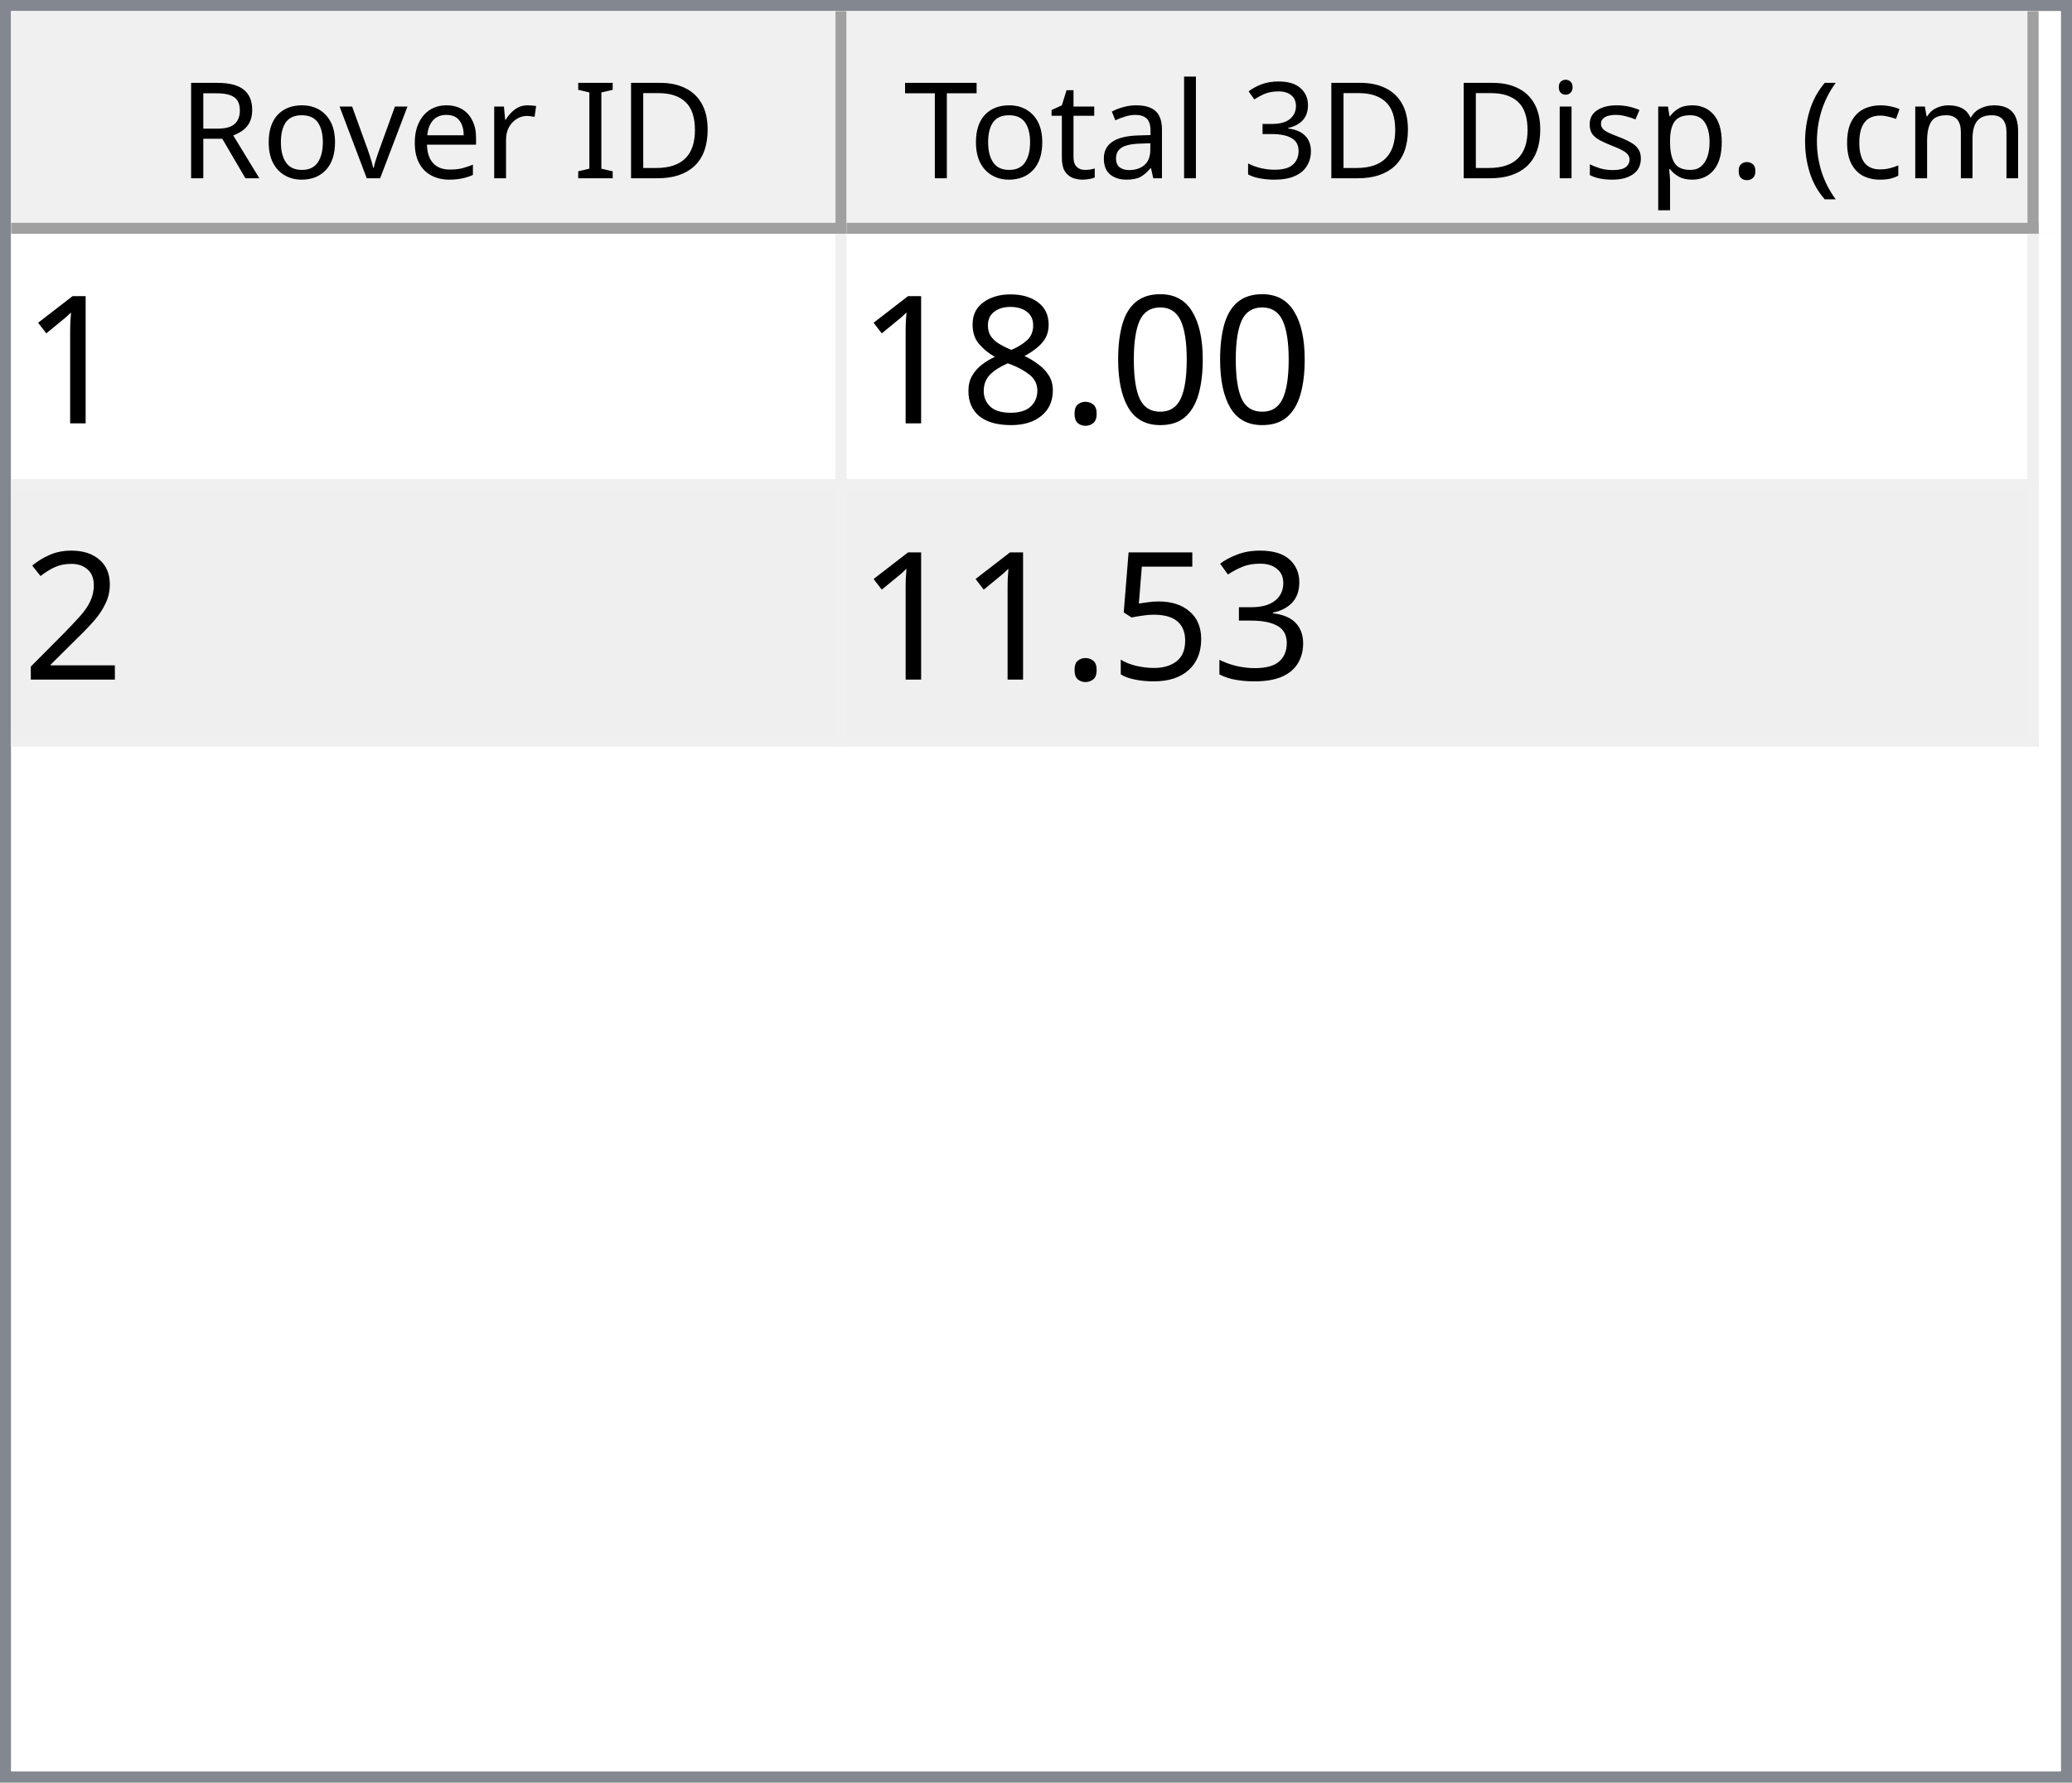
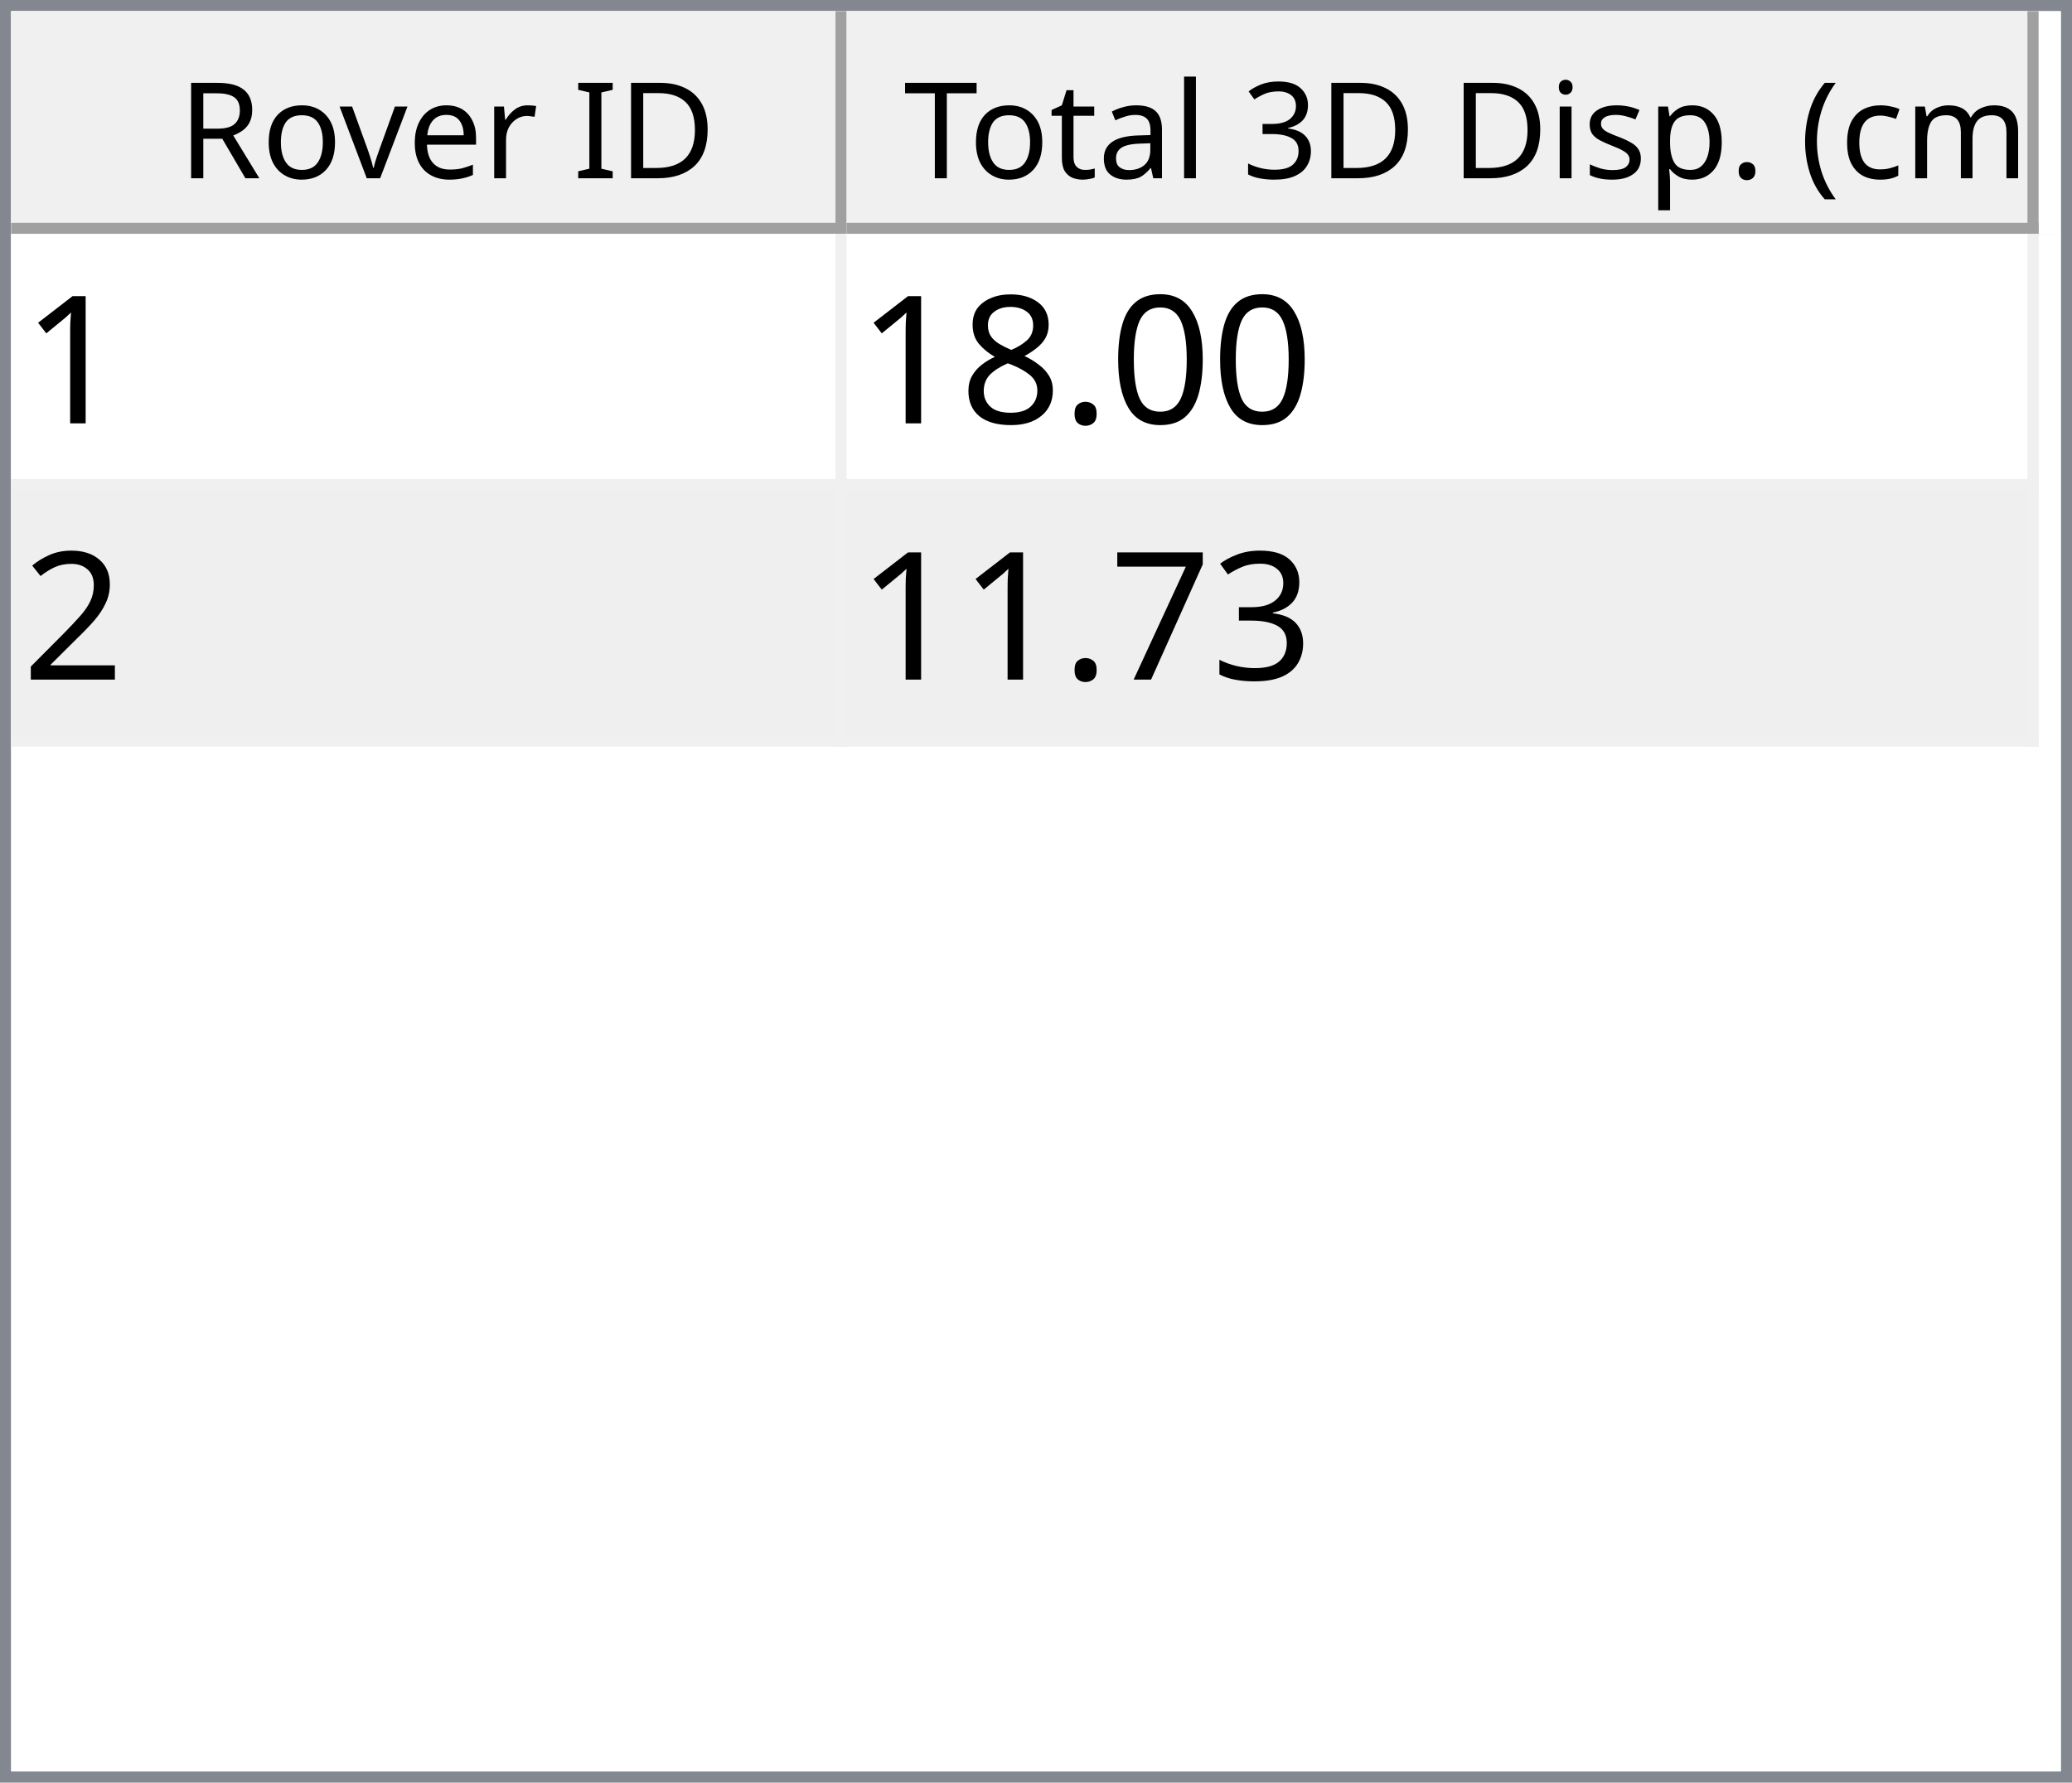
<svg xmlns="http://www.w3.org/2000/svg" style="fill-opacity:1; color-rendering:auto; color-interpolation:auto; text-rendering:auto; stroke:black; stroke-linecap:square; stroke-miterlimit:10; shape-rendering:auto; stroke-opacity:1; fill:black; stroke-dasharray:none; font-weight:normal; stroke-width:1; font-family:'Dialog'; font-style:normal; stroke-linejoin:miter; font-size:12px; stroke-dashoffset:0; image-rendering:auto;" width="186" height="160">
  <defs id="genericDefs" />
  <g>
    <defs id="defs1">
      <clipPath clipPathUnits="userSpaceOnUse" id="clipPath1">
        <path d="M0 0 L186 0 L186 160 L0 160 L0 0 Z" />
      </clipPath>
      <clipPath clipPathUnits="userSpaceOnUse" id="clipPath2">
        <path d="M0 0 L0 160 L186 160 L186 0 Z" />
      </clipPath>
      <clipPath clipPathUnits="userSpaceOnUse" id="clipPath3">
        <path d="M0 0 L0 20 L184 20 L184 0 Z" />
      </clipPath>
      <clipPath clipPathUnits="userSpaceOnUse" id="clipPath4">
        <path d="M0 0 L0 20 L75 20 L75 0 Z" />
      </clipPath>
      <clipPath clipPathUnits="userSpaceOnUse" id="clipPath5">
        <path d="M1 1 L1 19 L74 19 L74 1 Z" />
      </clipPath>
      <clipPath clipPathUnits="userSpaceOnUse" id="clipPath6">
        <path d="M0 0 L0 18 L73 18 L73 0 Z" />
      </clipPath>
      <clipPath clipPathUnits="userSpaceOnUse" id="clipPath7">
        <path d="M-0.5 -0.5 L-0.5 19.5 L74.5 19.5 L74.5 -0.5 Z" />
      </clipPath>
      <clipPath clipPathUnits="userSpaceOnUse" id="clipPath8">
        <path d="M0 0 L0 20 L107 20 L107 0 Z" />
      </clipPath>
      <clipPath clipPathUnits="userSpaceOnUse" id="clipPath9">
        <path d="M1 1 L1 19 L106 19 L106 1 Z" />
      </clipPath>
      <clipPath clipPathUnits="userSpaceOnUse" id="clipPath10">
        <path d="M0 0 L0 18 L105 18 L105 0 Z" />
      </clipPath>
      <clipPath clipPathUnits="userSpaceOnUse" id="clipPath11">
        <path d="M-0.5 -0.5 L-0.5 19.5 L106.5 19.5 L106.5 -0.5 Z" />
      </clipPath>
      <clipPath clipPathUnits="userSpaceOnUse" id="clipPath12">
        <path d="M0 0 L0 138 L184 138 L184 0 Z" />
      </clipPath>
      <clipPath clipPathUnits="userSpaceOnUse" id="clipPath13">
        <path d="M0 0 L0 46 L182 46 L182 0 Z" />
      </clipPath>
      <clipPath clipPathUnits="userSpaceOnUse" id="clipPath14">
        <path d="M-0.5 -0.5 L-0.5 45.5 L181.5 45.5 L181.5 -0.5 Z" />
      </clipPath>
      <clipPath clipPathUnits="userSpaceOnUse" id="clipPath15">
        <path d="M0 0 L0 22 L74 22 L74 0 Z" />
      </clipPath>
      <clipPath clipPathUnits="userSpaceOnUse" id="clipPath16">
        <path d="M0 0 L0 22 L106 22 L106 0 Z" />
      </clipPath>
      <font horiz-adv-x="64.551" id="font1">
        <font-face ascent="107.91" descent="25.098" units-per-em="100" style="font-style:normal; font-family:Segoe UI; font-weight:normal;" />
        <missing-glyph horiz-adv-x="64.551" d="M8.109 0 L8.109 68.266 L56.453 68.266 L56.453 0 L8.109 0 ZM15.328 7.234 L49.219 7.234 L49.219 61.031 L15.328 61.031 L15.328 7.234 Z" />
        <glyph unicode="D" horiz-adv-x="70.117" d="M9.188 0 L9.188 70.016 L28.516 70.016 Q65.531 70.016 65.531 35.891 Q65.531 19.672 55.25 9.836 Q44.969 0 27.734 0 L9.188 0 ZM17.391 62.594 L17.391 7.422 L27.828 7.422 Q41.609 7.422 49.273 14.797 Q56.938 22.172 56.938 35.688 Q56.938 62.594 28.328 62.594 L17.391 62.594 Z" />
        <glyph unicode="I" horiz-adv-x="26.611" d="M17.391 0 L9.188 0 L9.188 70.016 L17.391 70.016 L17.391 0 Z" />
        <glyph unicode=" " horiz-adv-x="27.393" d="" />
        <glyph unicode="r" horiz-adv-x="34.766" d="M34.188 41.891 Q32.078 43.5 28.125 43.5 Q23 43.5 19.555 38.672 Q16.109 33.844 16.109 25.484 L16.109 0 L8.109 0 L8.109 50 L16.109 50 L16.109 39.703 L16.312 39.703 Q18.016 44.969 21.531 47.922 Q25.047 50.875 29.391 50.875 Q32.516 50.875 34.188 50.203 L34.188 41.891 Z" />
        <glyph unicode="e" horiz-adv-x="52.295" d="M48.297 23 L12.984 23 Q13.188 14.656 17.484 10.109 Q21.781 5.562 29.297 5.562 Q37.75 5.562 44.828 11.141 L44.828 3.609 Q38.234 -1.172 27.391 -1.172 Q16.797 -1.172 10.742 5.641 Q4.688 12.453 4.688 24.812 Q4.688 36.469 11.305 43.82 Q17.922 51.172 27.734 51.172 Q37.547 51.172 42.922 44.828 Q48.297 38.484 48.297 27.203 L48.297 23 ZM40.094 29.781 Q40.047 36.719 36.75 40.578 Q33.453 44.438 27.594 44.438 Q21.922 44.438 17.969 40.383 Q14.016 36.328 13.094 29.781 L40.094 29.781 Z" />
        <glyph unicode="v" horiz-adv-x="47.9" d="M47.406 50 L27.484 0 L19.625 0 L0.688 50 L9.469 50 L22.172 13.672 Q23.578 9.672 23.922 6.688 L24.125 6.688 Q24.609 10.453 25.688 13.484 L38.969 50 L47.406 50 Z" />
        <glyph unicode="o" horiz-adv-x="58.594" d="M29 -1.172 Q17.922 -1.172 11.305 5.836 Q4.688 12.844 4.688 24.422 Q4.688 37.016 11.57 44.094 Q18.453 51.172 30.172 51.172 Q41.359 51.172 47.633 44.289 Q53.906 37.406 53.906 25.203 Q53.906 13.234 47.141 6.031 Q40.375 -1.172 29 -1.172 ZM29.594 44.438 Q21.875 44.438 17.383 39.188 Q12.891 33.938 12.891 24.703 Q12.891 15.828 17.43 10.695 Q21.969 5.562 29.594 5.562 Q37.359 5.562 41.531 10.594 Q45.703 15.625 45.703 24.906 Q45.703 34.281 41.531 39.359 Q37.359 44.438 29.594 44.438 Z" />
        <glyph unicode="R" horiz-adv-x="59.814" d="M59.375 0 L49.609 0 L37.891 19.625 Q36.281 22.359 34.766 24.289 Q33.25 26.219 31.664 27.438 Q30.078 28.656 28.25 29.219 Q26.422 29.781 24.125 29.781 L17.391 29.781 L17.391 0 L9.188 0 L9.188 70.016 L30.078 70.016 Q34.672 70.016 38.555 68.867 Q42.438 67.719 45.289 65.375 Q48.141 63.031 49.758 59.547 Q51.375 56.062 51.375 51.375 Q51.375 47.703 50.273 44.656 Q49.172 41.609 47.148 39.211 Q45.125 36.812 42.266 35.133 Q39.406 33.453 35.844 32.516 L35.844 32.328 Q37.594 31.547 38.891 30.547 Q40.188 29.547 41.359 28.18 Q42.531 26.812 43.68 25.078 Q44.828 23.344 46.234 21.047 L59.375 0 ZM17.391 62.594 L17.391 37.203 L28.516 37.203 Q31.594 37.203 34.203 38.133 Q36.812 39.062 38.719 40.797 Q40.625 42.531 41.703 45.047 Q42.781 47.562 42.781 50.688 Q42.781 56.297 39.141 59.445 Q35.5 62.594 28.609 62.594 L17.391 62.594 Z" />
        <glyph unicode=")" horiz-adv-x="30.176" d="M8.297 -15.922 L1.172 -15.922 Q16.406 2.344 16.406 26.812 Q16.406 51.469 1.078 70.016 L8.297 70.016 Q23.531 52.156 23.531 26.703 Q23.531 1.375 8.297 -15.922 Z" />
        <glyph unicode="m" horiz-adv-x="86.133" d="M79.109 0 L71.094 0 L71.094 28.719 Q71.094 37.016 68.531 40.727 Q65.969 44.438 59.906 44.438 Q54.781 44.438 51.195 39.75 Q47.609 35.062 47.609 28.516 L47.609 0 L39.594 0 L39.594 29.688 Q39.594 44.438 28.219 44.438 Q22.953 44.438 19.531 40.016 Q16.109 35.594 16.109 28.516 L16.109 0 L8.109 0 L8.109 50 L16.109 50 L16.109 42.094 L16.312 42.094 Q21.625 51.172 31.844 51.172 Q36.969 51.172 40.773 48.312 Q44.578 45.453 46 40.828 Q51.562 51.172 62.594 51.172 Q79.109 51.172 79.109 30.812 L79.109 0 Z" />
        <glyph unicode="c" horiz-adv-x="46.191" d="M42.188 2.297 Q36.422 -1.172 28.516 -1.172 Q17.828 -1.172 11.258 5.789 Q4.688 12.75 4.688 23.828 Q4.688 36.188 11.766 43.68 Q18.844 51.172 30.672 51.172 Q37.25 51.172 42.281 48.734 L42.281 40.531 Q36.719 44.438 30.375 44.438 Q22.703 44.438 17.797 38.945 Q12.891 33.453 12.891 24.516 Q12.891 15.719 17.508 10.641 Q22.125 5.562 29.891 5.562 Q36.422 5.562 42.188 9.906 L42.188 2.297 Z" />
        <glyph unicode="(" horiz-adv-x="30.176" d="M29.109 -15.922 L21.969 -15.922 Q6.844 1.375 6.844 26.703 Q6.844 52.156 21.969 70.016 L29.203 70.016 Q13.875 51.469 13.875 26.812 Q13.875 2.344 29.109 -15.922 Z" />
        <glyph unicode="." horiz-adv-x="21.68" d="M10.891 -1.078 Q8.641 -1.078 7.055 0.539 Q5.469 2.156 5.469 4.391 Q5.469 6.641 7.055 8.273 Q8.641 9.906 10.891 9.906 Q13.188 9.906 14.797 8.273 Q16.406 6.641 16.406 4.391 Q16.406 2.156 14.797 0.539 Q13.188 -1.078 10.891 -1.078 Z" />
        <glyph unicode="p" horiz-adv-x="58.789" d="M16.312 7.234 L16.109 7.234 L16.109 -23 L8.109 -23 L8.109 50 L16.109 50 L16.109 41.219 L16.312 41.219 Q22.219 51.172 33.594 51.172 Q43.266 51.172 48.688 44.461 Q54.109 37.75 54.109 26.469 Q54.109 13.922 48 6.375 Q41.891 -1.172 31.297 -1.172 Q21.578 -1.172 16.312 7.234 ZM16.109 27.391 L16.109 20.406 Q16.109 14.203 20.141 9.883 Q24.172 5.562 30.375 5.562 Q37.641 5.562 41.773 11.133 Q45.906 16.703 45.906 26.609 Q45.906 34.969 42.047 39.703 Q38.188 44.438 31.594 44.438 Q24.609 44.438 20.359 39.578 Q16.109 34.719 16.109 27.391 Z" />
        <glyph unicode="s" horiz-adv-x="42.432" d="M5.078 1.812 L5.078 10.406 Q11.625 5.562 19.484 5.562 Q30.031 5.562 30.031 12.594 Q30.031 14.594 29.125 15.992 Q28.219 17.391 26.68 18.461 Q25.141 19.531 23.07 20.383 Q21 21.234 18.609 22.172 Q15.281 23.484 12.766 24.828 Q10.25 26.172 8.57 27.859 Q6.891 29.547 6.031 31.695 Q5.172 33.844 5.172 36.719 Q5.172 40.234 6.789 42.945 Q8.406 45.656 11.086 47.484 Q13.766 49.312 17.211 50.242 Q20.656 51.172 24.312 51.172 Q30.812 51.172 35.938 48.922 L35.938 40.828 Q30.422 44.438 23.25 44.438 Q21 44.438 19.195 43.922 Q17.391 43.406 16.094 42.477 Q14.797 41.547 14.086 40.258 Q13.375 38.969 13.375 37.406 Q13.375 35.453 14.086 34.133 Q14.797 32.812 16.164 31.789 Q17.531 30.766 19.484 29.938 Q21.438 29.109 23.922 28.125 Q27.25 26.859 29.883 25.516 Q32.516 24.172 34.375 22.484 Q36.234 20.797 37.234 18.602 Q38.234 16.406 38.234 13.375 Q38.234 9.672 36.602 6.938 Q34.969 4.203 32.234 2.398 Q29.5 0.594 25.93 -0.289 Q22.359 -1.172 18.453 -1.172 Q10.75 -1.172 5.078 1.812 Z" />
        <glyph unicode="i" horiz-adv-x="24.219" d="M12.203 62.703 Q10.062 62.703 8.547 64.164 Q7.031 65.625 7.031 67.875 Q7.031 70.125 8.547 71.609 Q10.062 73.094 12.203 73.094 Q14.406 73.094 15.945 71.609 Q17.484 70.125 17.484 67.875 Q17.484 65.719 15.945 64.211 Q14.406 62.703 12.203 62.703 ZM16.109 0 L8.109 0 L8.109 50 L16.109 50 L16.109 0 Z" />
        <glyph unicode="3" horiz-adv-x="53.906" d="M46.531 19.828 Q46.531 15.094 44.75 11.211 Q42.969 7.328 39.719 4.57 Q36.469 1.812 31.93 0.297 Q27.391 -1.219 21.922 -1.219 Q11.922 -1.219 6 2.594 L6 11.188 Q13.094 5.609 22.219 5.609 Q25.875 5.609 28.828 6.539 Q31.781 7.469 33.906 9.227 Q36.031 10.984 37.18 13.477 Q38.328 15.969 38.328 19.094 Q38.328 32.812 18.797 32.812 L12.984 32.812 L12.984 39.594 L18.5 39.594 Q35.797 39.594 35.797 52.484 Q35.797 64.406 22.609 64.406 Q15.188 64.406 8.688 59.422 L8.688 67.188 Q15.375 71.188 24.609 71.188 Q29 71.188 32.57 69.969 Q36.141 68.75 38.68 66.555 Q41.219 64.359 42.609 61.281 Q44 58.203 44 54.5 Q44 40.672 30.031 36.719 L30.031 36.531 Q33.594 36.141 36.625 34.797 Q39.656 33.453 41.852 31.305 Q44.047 29.156 45.289 26.25 Q46.531 23.344 46.531 19.828 Z" />
        <glyph unicode="l" horiz-adv-x="24.219" d="M16.109 0 L8.109 0 L8.109 74.031 L16.109 74.031 L16.109 0 Z" />
        <glyph unicode="a" horiz-adv-x="50.879" d="M43.891 0 L35.891 0 L35.891 7.812 L35.688 7.812 Q30.469 -1.172 20.312 -1.172 Q12.844 -1.172 8.617 2.781 Q4.391 6.734 4.391 13.281 Q4.391 27.297 20.906 29.594 L35.891 31.688 Q35.891 44.438 25.594 44.438 Q16.547 44.438 9.281 38.281 L9.281 46.484 Q16.656 51.172 26.266 51.172 Q43.891 51.172 43.891 32.516 L43.891 0 ZM35.891 25.297 L23.828 23.641 Q18.266 22.859 15.43 20.875 Q12.594 18.891 12.594 13.875 Q12.594 10.203 15.211 7.883 Q17.828 5.562 22.172 5.562 Q28.125 5.562 32.008 9.742 Q35.891 13.922 35.891 20.312 L35.891 25.297 Z" />
        <glyph unicode="t" horiz-adv-x="33.887" d="M31.297 0.484 Q28.469 -1.078 23.828 -1.078 Q10.688 -1.078 10.688 13.578 L10.688 43.172 L2.094 43.172 L2.094 50 L10.688 50 L10.688 62.203 L18.703 64.797 L18.703 50 L31.297 50 L31.297 43.172 L18.703 43.172 L18.703 14.984 Q18.703 9.969 20.414 7.82 Q22.125 5.672 26.078 5.672 Q29.109 5.672 31.297 7.328 L31.297 0.484 Z" />
        <glyph unicode="T" horiz-adv-x="52.393" d="M50.594 62.594 L30.375 62.594 L30.375 0 L22.172 0 L22.172 62.594 L2 62.594 L2 70.016 L50.594 70.016 L50.594 62.594 Z" />
      </font>
      <font horiz-adv-x="75.0" id="font2">
        <font-face ascent="100.537" descent="21.973" units-per-em="100" style="font-style:normal; font-family:sans-serif; font-weight:normal;" />
        <missing-glyph horiz-adv-x="75.0" d="M12.5 0 L12.5 62.5 L62.5 62.5 L62.5 0 L12.5 0 ZM14.062 1.562 L60.938 1.562 L60.938 60.938 L14.062 60.938 L14.062 1.562 Z" />
        <glyph unicode="1" horiz-adv-x="55.615" d="M37.25 0 L28.469 0 L28.469 56 Q25.297 52.984 20.141 49.953 Q14.984 46.922 10.891 45.406 L10.891 53.906 Q18.266 57.375 23.781 62.305 Q29.297 67.234 31.594 71.875 L37.25 71.875 L37.25 0 Z" />
        <glyph unicode="0" horiz-adv-x="55.615" d="M4.156 35.297 Q4.156 48 6.766 55.742 Q9.375 63.484 14.523 67.68 Q19.672 71.875 27.484 71.875 Q33.25 71.875 37.594 69.555 Q41.938 67.234 44.773 62.867 Q47.609 58.5 49.219 52.227 Q50.828 45.953 50.828 35.297 Q50.828 22.703 48.242 14.969 Q45.656 7.234 40.508 3.008 Q35.359 -1.219 27.484 -1.219 Q17.141 -1.219 11.234 6.203 Q4.156 15.141 4.156 35.297 ZM13.188 35.297 Q13.188 17.672 17.312 11.836 Q21.438 6 27.484 6 Q33.547 6 37.672 11.859 Q41.797 17.719 41.797 35.297 Q41.797 52.984 37.672 58.789 Q33.547 64.594 27.391 64.594 Q21.344 64.594 17.719 59.469 Q13.188 52.938 13.188 35.297 Z" />
        <glyph unicode="." horiz-adv-x="27.783" d="M9.078 0 L9.078 10.016 L19.094 10.016 L19.094 0 L9.078 0 Z" />
        <glyph unicode="8" horiz-adv-x="55.615" d="M17.672 38.812 Q12.203 40.828 9.57 44.539 Q6.938 48.25 6.938 53.422 Q6.938 61.234 12.555 66.555 Q18.172 71.875 27.484 71.875 Q36.859 71.875 42.578 66.43 Q48.297 60.984 48.297 53.172 Q48.297 48.188 45.68 44.508 Q43.062 40.828 37.75 38.812 Q44.344 36.672 47.781 31.883 Q51.219 27.094 51.219 20.453 Q51.219 11.281 44.727 5.031 Q38.234 -1.219 27.641 -1.219 Q17.047 -1.219 10.547 5.055 Q4.047 11.328 4.047 20.703 Q4.047 27.688 7.594 32.398 Q11.141 37.109 17.672 38.812 ZM15.922 53.719 Q15.922 48.641 19.195 45.414 Q22.469 42.188 27.688 42.188 Q32.766 42.188 36.016 45.383 Q39.266 48.578 39.266 53.219 Q39.266 58.062 35.914 61.359 Q32.562 64.656 27.594 64.656 Q22.562 64.656 19.242 61.43 Q15.922 58.203 15.922 53.719 ZM13.094 20.656 Q13.094 16.891 14.875 13.375 Q16.656 9.859 20.172 7.93 Q23.688 6 27.734 6 Q34.031 6 38.133 10.055 Q42.234 14.109 42.234 20.359 Q42.234 26.703 38.016 30.859 Q33.797 35.016 27.438 35.016 Q21.234 35.016 17.164 30.914 Q13.094 26.812 13.094 20.656 Z" />
        <glyph unicode="2" horiz-adv-x="55.615" d="M50.344 8.453 L50.344 0 L3.031 0 Q2.938 3.172 4.047 6.109 Q5.859 10.938 9.836 15.625 Q13.812 20.312 21.344 26.469 Q33.016 36.031 37.117 41.625 Q41.219 47.219 41.219 52.203 Q41.219 57.422 37.477 61.008 Q33.734 64.594 27.734 64.594 Q21.391 64.594 17.578 60.789 Q13.766 56.984 13.719 50.25 L4.688 51.172 Q5.609 61.281 11.664 66.578 Q17.719 71.875 27.938 71.875 Q38.234 71.875 44.242 66.164 Q50.25 60.453 50.25 52 Q50.25 47.703 48.492 43.555 Q46.734 39.406 42.656 34.812 Q38.578 30.219 29.109 22.219 Q21.188 15.578 18.945 13.211 Q16.703 10.844 15.234 8.453 L50.344 8.453 Z" />
        <glyph unicode="3" horiz-adv-x="55.615" d="M4.203 18.891 L12.984 20.062 Q14.5 12.594 18.141 9.297 Q21.781 6 27 6 Q33.203 6 37.477 10.297 Q41.75 14.594 41.75 20.953 Q41.75 27 37.797 30.93 Q33.844 34.859 27.734 34.859 Q25.25 34.859 21.531 33.891 L22.516 41.609 Q23.391 41.5 23.922 41.5 Q29.547 41.5 34.039 44.43 Q38.531 47.359 38.531 53.469 Q38.531 58.297 35.258 61.477 Q31.984 64.656 26.812 64.656 Q21.688 64.656 18.266 61.43 Q14.844 58.203 13.875 51.766 L5.078 53.328 Q6.688 62.156 12.398 67.016 Q18.109 71.875 26.609 71.875 Q32.469 71.875 37.398 69.359 Q42.328 66.844 44.945 62.5 Q47.562 58.156 47.562 53.266 Q47.562 48.641 45.07 44.828 Q42.578 41.016 37.703 38.766 Q44.047 37.312 47.562 32.695 Q51.078 28.078 51.078 21.141 Q51.078 11.766 44.242 5.25 Q37.406 -1.266 26.953 -1.266 Q17.531 -1.266 11.305 4.352 Q5.078 9.969 4.203 18.891 Z" />
-         <glyph unicode="5" horiz-adv-x="55.615" d="M4.156 18.75 L13.375 19.531 Q14.406 12.797 18.141 9.398 Q21.875 6 27.156 6 Q33.5 6 37.891 10.789 Q42.281 15.578 42.281 23.484 Q42.281 31 38.062 35.352 Q33.844 39.703 27 39.703 Q22.75 39.703 19.336 37.773 Q15.922 35.844 13.969 32.766 L5.719 33.844 L12.641 70.609 L48.25 70.609 L48.25 62.203 L19.672 62.203 L15.828 42.969 Q22.266 47.469 29.344 47.469 Q38.719 47.469 45.164 40.969 Q51.609 34.469 51.609 24.266 Q51.609 14.547 45.953 7.469 Q39.062 -1.219 27.156 -1.219 Q17.391 -1.219 11.211 4.25 Q5.031 9.719 4.156 18.75 Z" />
+         <glyph unicode="7" horiz-adv-x="55.615" d="M4.734 62.203 L4.734 70.656 L51.078 70.656 L51.078 63.812 Q44.234 56.547 37.523 44.484 Q30.812 32.422 27.156 19.672 Q24.516 10.688 23.781 0 L14.75 0 Q14.891 8.453 18.062 20.414 Q21.234 32.375 27.172 43.484 Q33.109 54.594 39.797 62.203 L4.734 62.203 Z" />
      </font>
    </defs>
    <g style="fill:white; stroke:white;">
      <rect x="0" y="0" width="186" style="clip-path:url(#clipPath1); stroke:none;" height="160" />
    </g>
    <g style="fill:white; text-rendering:optimizeSpeed; color-rendering:optimizeSpeed; image-rendering:optimizeSpeed; shape-rendering:crispEdges; stroke:white; color-interpolation:sRGB;">
      <rect x="0" width="186" height="160" y="0" style="stroke:none;" />
      <path style="stroke:none;" d="M0 160 L186 160 L186 0 L0 0 Z" />
    </g>
    <g style="fill:rgb(240,240,240); font-family:'Segoe UI'; stroke:rgb(240,240,240);">
      <rect x="0" y="0" width="186" style="clip-path:url(#clipPath2); stroke:none;" height="160" />
    </g>
    <g style="fill:rgb(130,135,144); font-family:'Segoe UI'; stroke:rgb(130,135,144);">
      <path d="M0 0 L186 0 L186 160 L0 160 L0 0 ZM1 1 L185 1 L185 159 L1 159 L1 1 Z" style="fill-rule:evenodd; clip-path:url(#clipPath2); stroke:none;" />
    </g>
    <g style="fill:white; font-family:'Segoe UI'; stroke:white;" transform="translate(1,1)">
      <rect x="0" y="0" width="184" style="clip-path:url(#clipPath3); stroke:none;" height="20" />
    </g>
    <g style="fill:rgb(240,240,240); font-family:'Segoe UI'; stroke:rgb(240,240,240);" transform="translate(1,1)">
      <rect x="0" y="0" width="75" style="clip-path:url(#clipPath4); stroke:none;" height="20" />
    </g>
    <g style="font-family:'Segoe UI';" transform="translate(2,2)">
      <text x="14" xml:space="preserve" y="14" style="clip-path:url(#clipPath6); stroke:none;">Rover ID</text>
    </g>
    <g style="fill:rgb(160,160,160); font-family:'Segoe UI'; stroke:rgb(160,160,160); stroke-linejoin:bevel;" transform="translate(1.5,1.5)">
      <line x1="74" x2="74" y1="0" style="fill:none; clip-path:url(#clipPath7);" y2="19" />
    </g>
    <g style="fill:rgb(160,160,160); font-family:'Segoe UI'; stroke:rgb(160,160,160); stroke-linejoin:bevel;" transform="matrix(1,0,0,1,1,1) translate(0.5,0.5)">
      <line x1="0" x2="74" y1="19" style="fill:none; clip-path:url(#clipPath7);" y2="19" />
    </g>
    <g style="fill:rgb(240,240,240); font-family:'Segoe UI'; stroke:rgb(240,240,240);" transform="translate(76,1)">
      <rect x="0" y="0" width="107" style="clip-path:url(#clipPath8); stroke:none;" height="20" />
    </g>
    <g style="font-family:'Segoe UI';" transform="translate(77,2)">
      <text x="1" xml:space="preserve" y="14" style="clip-path:url(#clipPath10); stroke:none;"> Total 3D Disp. (cm)</text>
    </g>
    <g style="fill:rgb(160,160,160); font-family:'Segoe UI'; stroke:rgb(160,160,160); stroke-linejoin:bevel;" transform="translate(76.5,1.5)">
      <line x1="106" x2="106" y1="0" style="fill:none; clip-path:url(#clipPath11);" y2="19" />
    </g>
    <g style="fill:rgb(160,160,160); font-family:'Segoe UI'; stroke:rgb(160,160,160); stroke-linejoin:bevel;" transform="matrix(1,0,0,1,76,1) translate(0.5,0.5)">
      <line x1="0" x2="106" y1="19" style="fill:none; clip-path:url(#clipPath11);" y2="19" />
    </g>
    <g style="fill:white; font-family:'Segoe UI'; stroke:white;" transform="translate(1,21)">
      <rect x="0" y="0" width="184" style="clip-path:url(#clipPath12); stroke:none;" height="138" />
    </g>
    <g style="fill:rgb(240,240,240); font-size:16px; font-family:sans-serif; stroke:rgb(240,240,240);" transform="translate(1,21)">
      <rect x="0" y="0" width="182" style="clip-path:url(#clipPath13); stroke:none;" height="46" />
      <line transform="translate(0.5,0.5)" x1="0" x2="181" y1="22" style="clip-path:url(#clipPath14); fill:none; stroke-linejoin:bevel;" y2="22" />
    </g>
    <g transform="matrix(1,0,0,1,1,21) translate(0.5,0.5)" style="fill:rgb(240,240,240); font-size:16px; font-family:sans-serif; stroke:rgb(240,240,240); stroke-linejoin:bevel;">
      <line x1="0" x2="181" y1="45" style="fill:none; clip-path:url(#clipPath14);" y2="45" />
    </g>
    <g transform="matrix(1,0,0,1,1,21) translate(0.5,0.5)" style="fill:rgb(240,240,240); font-size:16px; font-family:sans-serif; stroke:rgb(240,240,240); stroke-linejoin:bevel;">
      <line x1="74" x2="74" y1="0" style="fill:none; clip-path:url(#clipPath14);" y2="45" />
    </g>
    <g transform="matrix(1,0,0,1,1,21) translate(0.5,0.5)" style="fill:rgb(240,240,240); font-size:16px; font-family:sans-serif; stroke:rgb(240,240,240); stroke-linejoin:bevel;">
      <line x1="181" x2="181" y1="0" style="fill:none; clip-path:url(#clipPath14);" y2="45" />
    </g>
    <g style="fill:white; font-size:16px; font-family:sans-serif; stroke:white;" transform="matrix(1,0,0,1,1,21)">
      <rect x="0" y="0" width="74" style="clip-path:url(#clipPath15); stroke:none;" height="22" />
      <text x="1" y="17" style="fill:black; clip-path:url(#clipPath15); stroke:none;" xml:space="preserve">1</text>
    </g>
    <g style="fill:white; font-size:16px; font-family:sans-serif; stroke:white;" transform="matrix(1,0,0,1,1,21) translate(75,0)">
      <rect x="0" y="0" width="106" style="clip-path:url(#clipPath16); stroke:none;" height="22" />
      <text x="1" y="17" style="fill:black; clip-path:url(#clipPath16); stroke:none;" xml:space="preserve">18.00</text>
    </g>
    <g style="fill:rgb(239,239,239); font-size:16px; font-family:sans-serif; stroke:rgb(239,239,239);" transform="matrix(1,0,0,1,1,21) translate(0,23)">
      <rect x="0" y="0" width="74" style="clip-path:url(#clipPath15); stroke:none;" height="22" />
      <text x="1" y="17" style="fill:black; clip-path:url(#clipPath15); stroke:none;" xml:space="preserve">2</text>
    </g>
    <g style="fill:rgb(239,239,239); font-size:16px; font-family:sans-serif; stroke:rgb(239,239,239);" transform="matrix(1,0,0,1,1,21) translate(75,23)">
      <rect x="0" y="0" width="106" style="clip-path:url(#clipPath16); stroke:none;" height="22" />
-       <text x="1" y="17" style="fill:black; clip-path:url(#clipPath16); stroke:none;" xml:space="preserve">11.53</text>
+       <text x="1" y="17" style="fill:black; clip-path:url(#clipPath16); stroke:none;" xml:space="preserve">11.73</text>
    </g>
  </g>
</svg>
